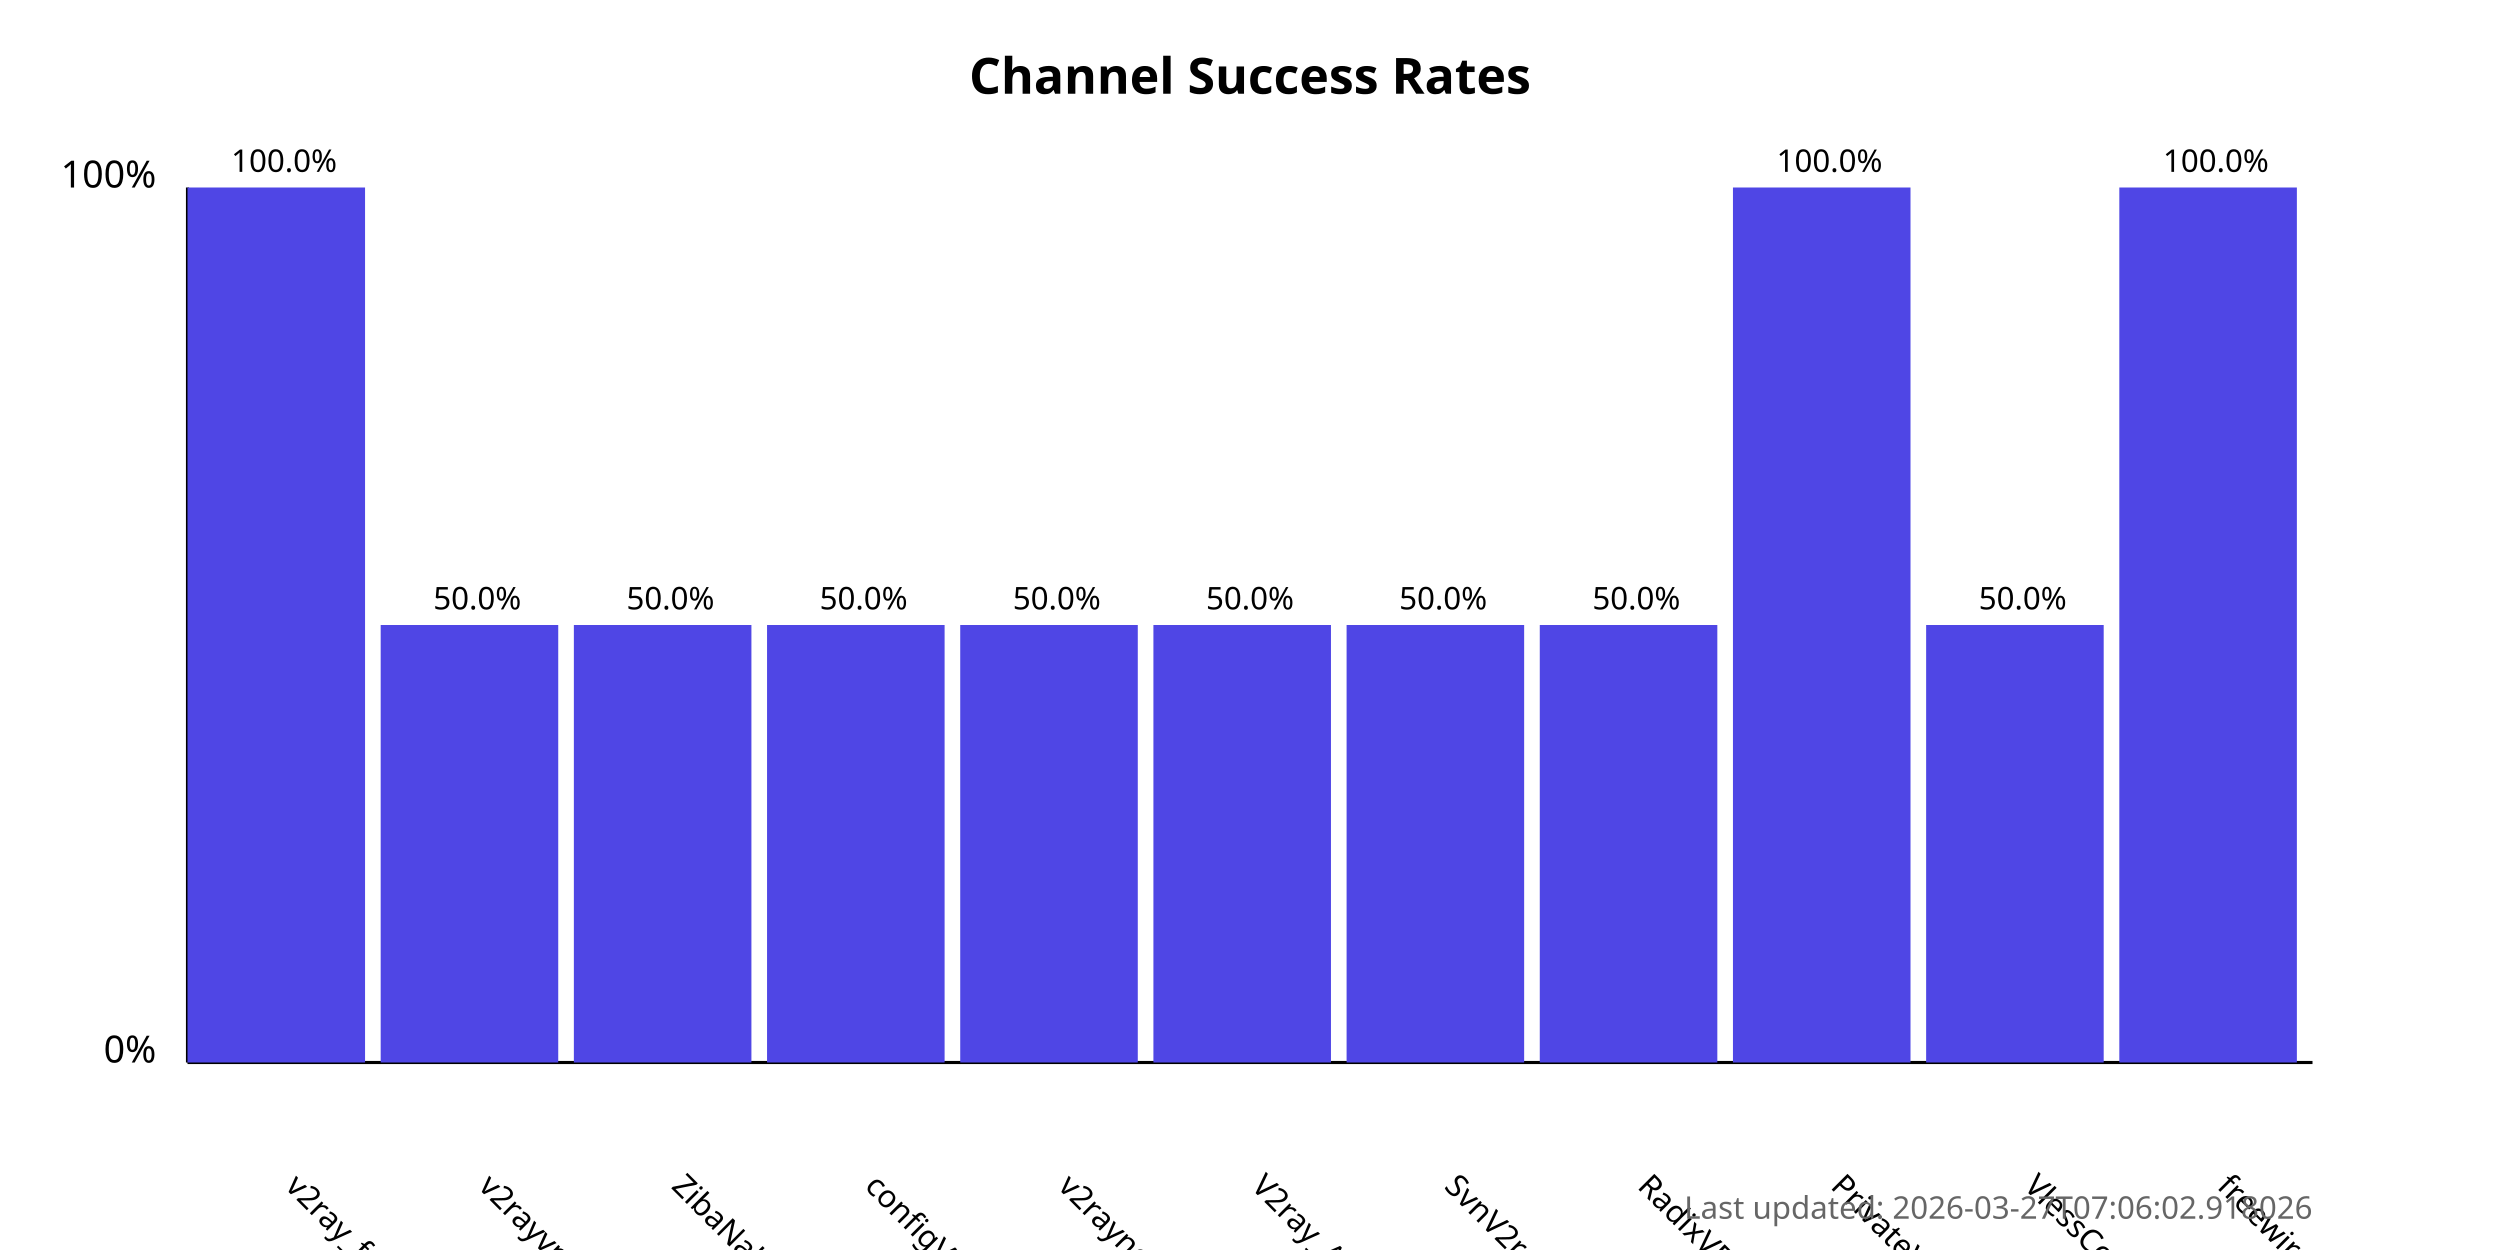
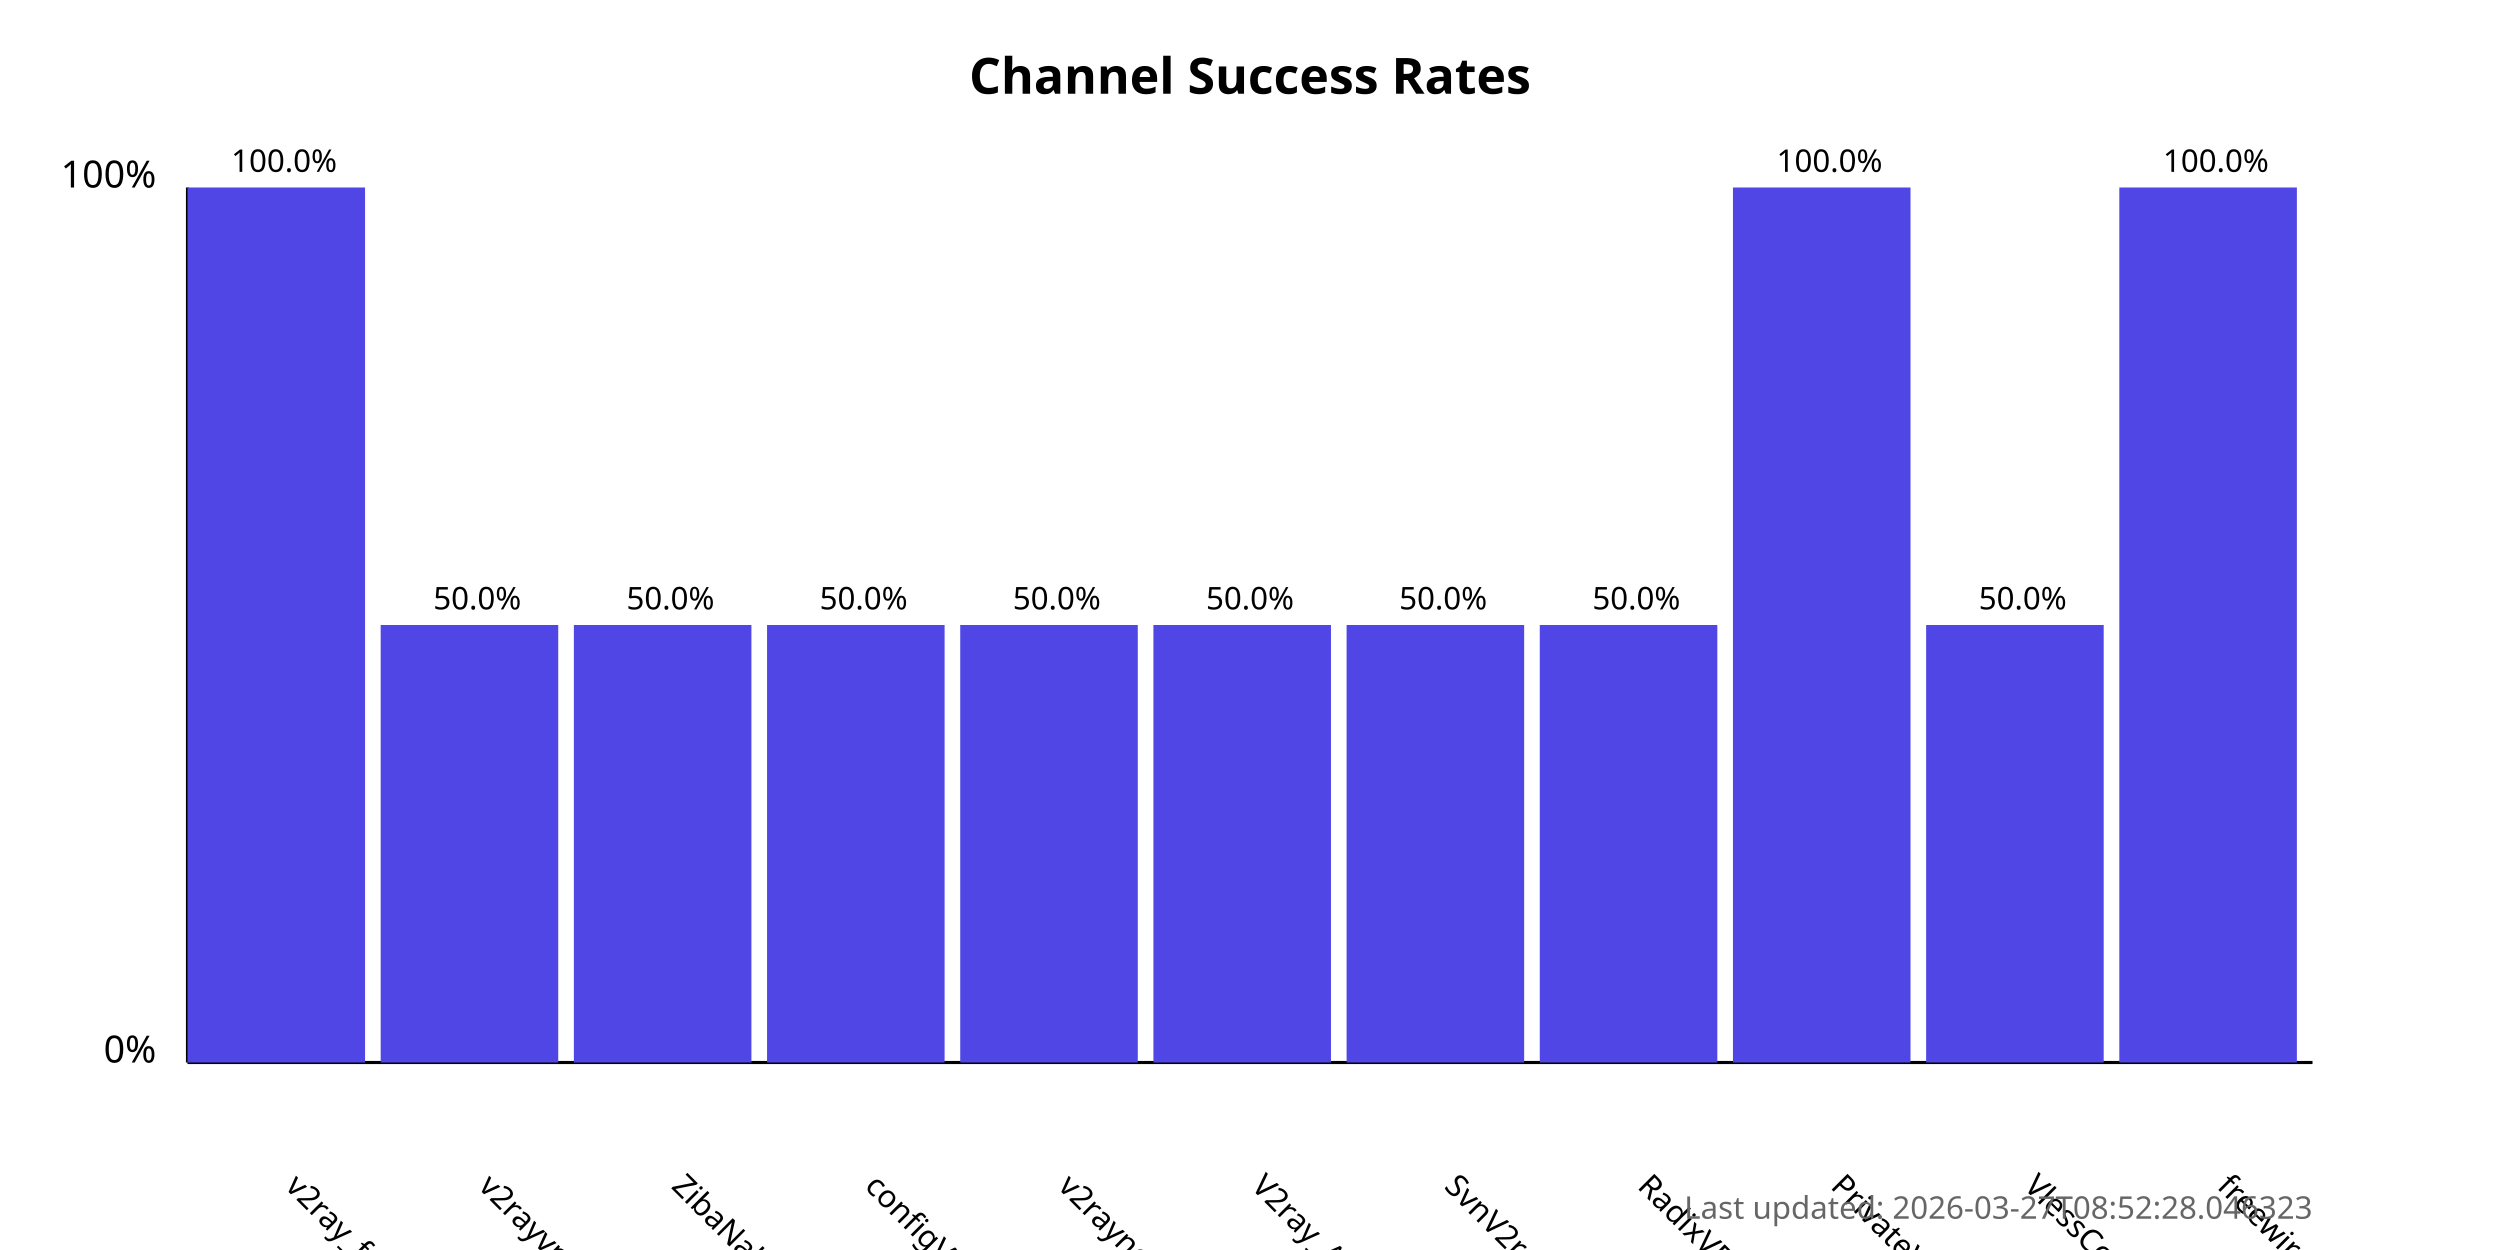
<svg xmlns="http://www.w3.org/2000/svg" width="800" height="400">
  <style>
            .chart-title { font: bold 16px sans-serif; }
            .axis-label { font: 12px sans-serif; }
            .tick-label { font: 10px sans-serif; }
            .bar { fill: #4f46e5; }
            .bar:hover { fill: #6366f1; }
            .timestamp { font: 10px sans-serif; fill: #666; }
        </style>
  <text x="400.0" y="30" text-anchor="middle" class="chart-title">
            Channel Success Rates
        </text>
  <line x1="60" y1="340" x2="60" y2="60" stroke="black" stroke-width="1" />
  <line x1="60" y1="340" x2="740" y2="340" stroke="black" stroke-width="1" />
  <text x="50" y="340" text-anchor="end" class="axis-label">0%</text>
  <text x="50" y="60" text-anchor="end" class="axis-label">100%</text>
  <g>
    <rect x="60" y="60.0" width="56.818" height="280.0" class="bar" />
    <text x="90.909" y="380" transform="rotate(45, 90.90909, 380)" text-anchor="start" class="tick-label">
                v2ray_free_conf
            </text>
    <text x="90.909" y="55.0" text-anchor="middle" class="tick-label">
                100.0%
            </text>
  </g>
  <g>
    <rect x="121.818" y="200.0" width="56.818" height="140.0" class="bar" />
    <text x="152.727" y="380" transform="rotate(45, 152.7273, 380)" text-anchor="start" class="tick-label">
                v2rayvpno
            </text>
    <text x="152.727" y="195.0" text-anchor="middle" class="tick-label">
                50.0%
            </text>
  </g>
  <g>
    <rect x="183.636" y="200.0" width="56.818" height="140.0" class="bar" />
    <text x="214.545" y="380" transform="rotate(45, 214.5455, 380)" text-anchor="start" class="tick-label">
                ZibaNabz
            </text>
    <text x="214.545" y="195.0" text-anchor="middle" class="tick-label">
                50.0%
            </text>
  </g>
  <g>
    <rect x="245.455" y="200.0" width="56.818" height="140.0" class="bar" />
    <text x="276.364" y="380" transform="rotate(45, 276.3636, 380)" text-anchor="start" class="tick-label">
                configV2rayForFree
            </text>
    <text x="276.364" y="195.0" text-anchor="middle" class="tick-label">
                50.0%
            </text>
  </g>
  <g>
    <rect x="307.273" y="200.0" width="56.818" height="140.0" class="bar" />
    <text x="338.182" y="380" transform="rotate(45, 338.1818, 380)" text-anchor="start" class="tick-label">
                v2rayngvpn
            </text>
    <text x="338.182" y="195.0" text-anchor="middle" class="tick-label">
                50.0%
            </text>
  </g>
  <g>
    <rect x="369.091" y="200.0" width="56.818" height="140.0" class="bar" />
    <text x="400.0" y="380" transform="rotate(45, 400.0, 380)" text-anchor="start" class="tick-label">
                V2ray_Alpha
            </text>
    <text x="400.0" y="195.0" text-anchor="middle" class="tick-label">
                50.0%
            </text>
  </g>
  <g>
    <rect x="430.909" y="200.0" width="56.818" height="140.0" class="bar" />
    <text x="461.818" y="380" transform="rotate(45, 461.8182, 380)" text-anchor="start" class="tick-label">
                SvnV2ray
            </text>
    <text x="461.818" y="195.0" text-anchor="middle" class="tick-label">
                50.0%
            </text>
  </g>
  <g>
    <rect x="492.727" y="200.0" width="56.818" height="140.0" class="bar" />
    <text x="523.636" y="380" transform="rotate(45, 523.6364, 380)" text-anchor="start" class="tick-label">
                RadixVPN
            </text>
    <text x="523.636" y="195.0" text-anchor="middle" class="tick-label">
                50.0%
            </text>
  </g>
  <g>
    <rect x="554.545" y="60.0" width="56.818" height="280.0" class="bar" />
    <text x="585.455" y="380" transform="rotate(45, 585.4545, 380)" text-anchor="start" class="tick-label">
                PrivateVPNs
            </text>
    <text x="585.455" y="55.0" text-anchor="middle" class="tick-label">
                100.0%
            </text>
  </g>
  <g>
    <rect x="616.364" y="200.0" width="56.818" height="140.0" class="bar" />
    <text x="647.273" y="380" transform="rotate(45, 647.2727, 380)" text-anchor="start" class="tick-label">
                VlessConfig
            </text>
    <text x="647.273" y="195.0" text-anchor="middle" class="tick-label">
                50.0%
            </text>
  </g>
  <g>
    <rect x="678.182" y="60.0" width="56.818" height="280.0" class="bar" />
    <text x="709.091" y="380" transform="rotate(45, 709.0909, 380)" text-anchor="start" class="tick-label">
                freewireguard
            </text>
    <text x="709.091" y="55.0" text-anchor="middle" class="tick-label">
                100.0%
            </text>
  </g>
  <text x="740" y="390" text-anchor="end" class="timestamp">
-             Last updated: 2026-03-27T07:06:02.918026
+             Last updated: 2026-03-27T08:52:28.046323
        </text>
</svg>
